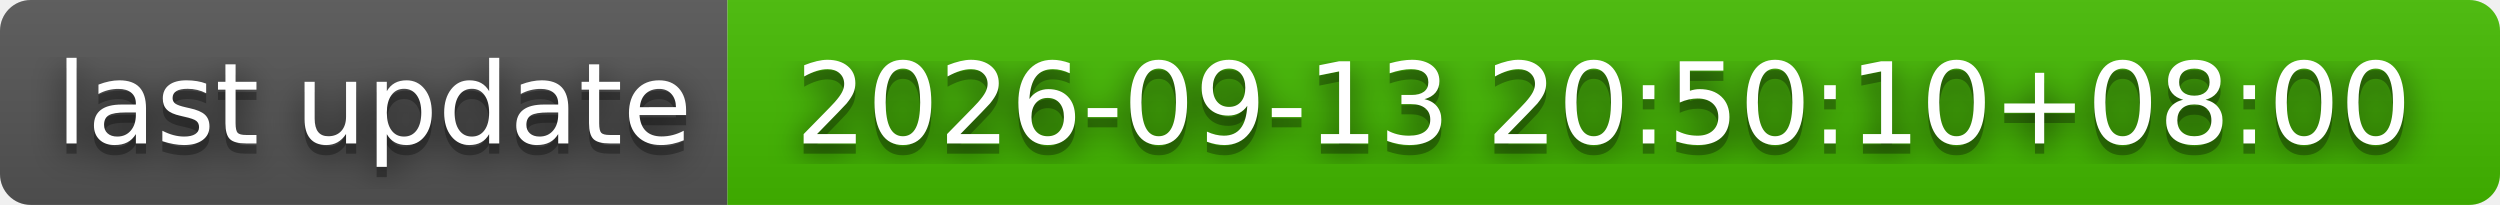
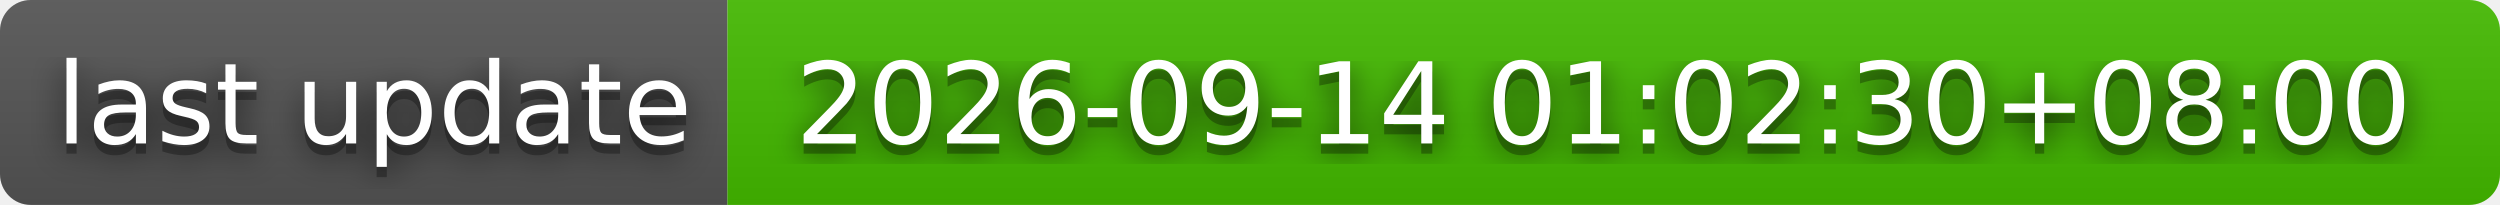
- <svg xmlns="http://www.w3.org/2000/svg" width="244" height="20" role="img" aria-label="last update: 2026-09-13 20:50:10+08:00">
+ <svg xmlns="http://www.w3.org/2000/svg" width="244" height="20" role="img" aria-label="last update: 2026-09-14 01:02:30+08:00">
  <filter id="blur">
    <feGaussianBlur stdDeviation="16" />
  </filter>
  <linearGradient id="s" x2="0" y2="100%">
    <stop offset="0" stop-color="#bbb" stop-opacity=".1" />
    <stop offset="1" stop-opacity=".1" />
  </linearGradient>
  <clipPath id="r">
    <rect width="244" height="20" rx="3" />
  </clipPath>
  <g clip-path="url(#r)">
    <rect width="71" height="20" fill="#555" />
    <rect x="71" width="173" height="20" fill="#4b0" />
    <rect width="244" height="20" fill="url(#s)" />
  </g>
  <g fill="#fff" text-anchor="middle" font-family="Verdana,Geneva,DejaVu Sans,sans-serif" text-rendering="geometricPrecision" font-size="110">
    <g transform="scale(.1)">
      <g aria-hidden="true" fill="#010101">
        <text x="365" y="150" fill-opacity=".8" filter="url(#blur)" textLength="610">last update</text>
        <text x="365" y="150" fill-opacity=".3" textLength="610">last update</text>
      </g>
      <text x="365" y="140" textLength="610">last update</text>
    </g>
    <g transform="scale(.1)">
      <g aria-hidden="true" fill="#010101">
-         <text x="1565" y="150" fill-opacity=".8" filter="url(#blur)" textLength="1630">2026-09-13 20:50:10+08:00</text>
-         <text x="1565" y="150" fill-opacity=".3" textLength="1630">2026-09-13 20:50:10+08:00</text>
+         <text x="1565" y="150" fill-opacity=".8" filter="url(#blur)" textLength="1630">2026-09-14 01:02:30+08:00</text>
+         <text x="1565" y="150" fill-opacity=".3" textLength="1630">2026-09-14 01:02:30+08:00</text>
      </g>
-       <text x="1565" y="140" textLength="1630">2026-09-13 20:50:10+08:00</text>
+       <text x="1565" y="140" textLength="1630">2026-09-14 01:02:30+08:00</text>
    </g>
  </g>
</svg>
